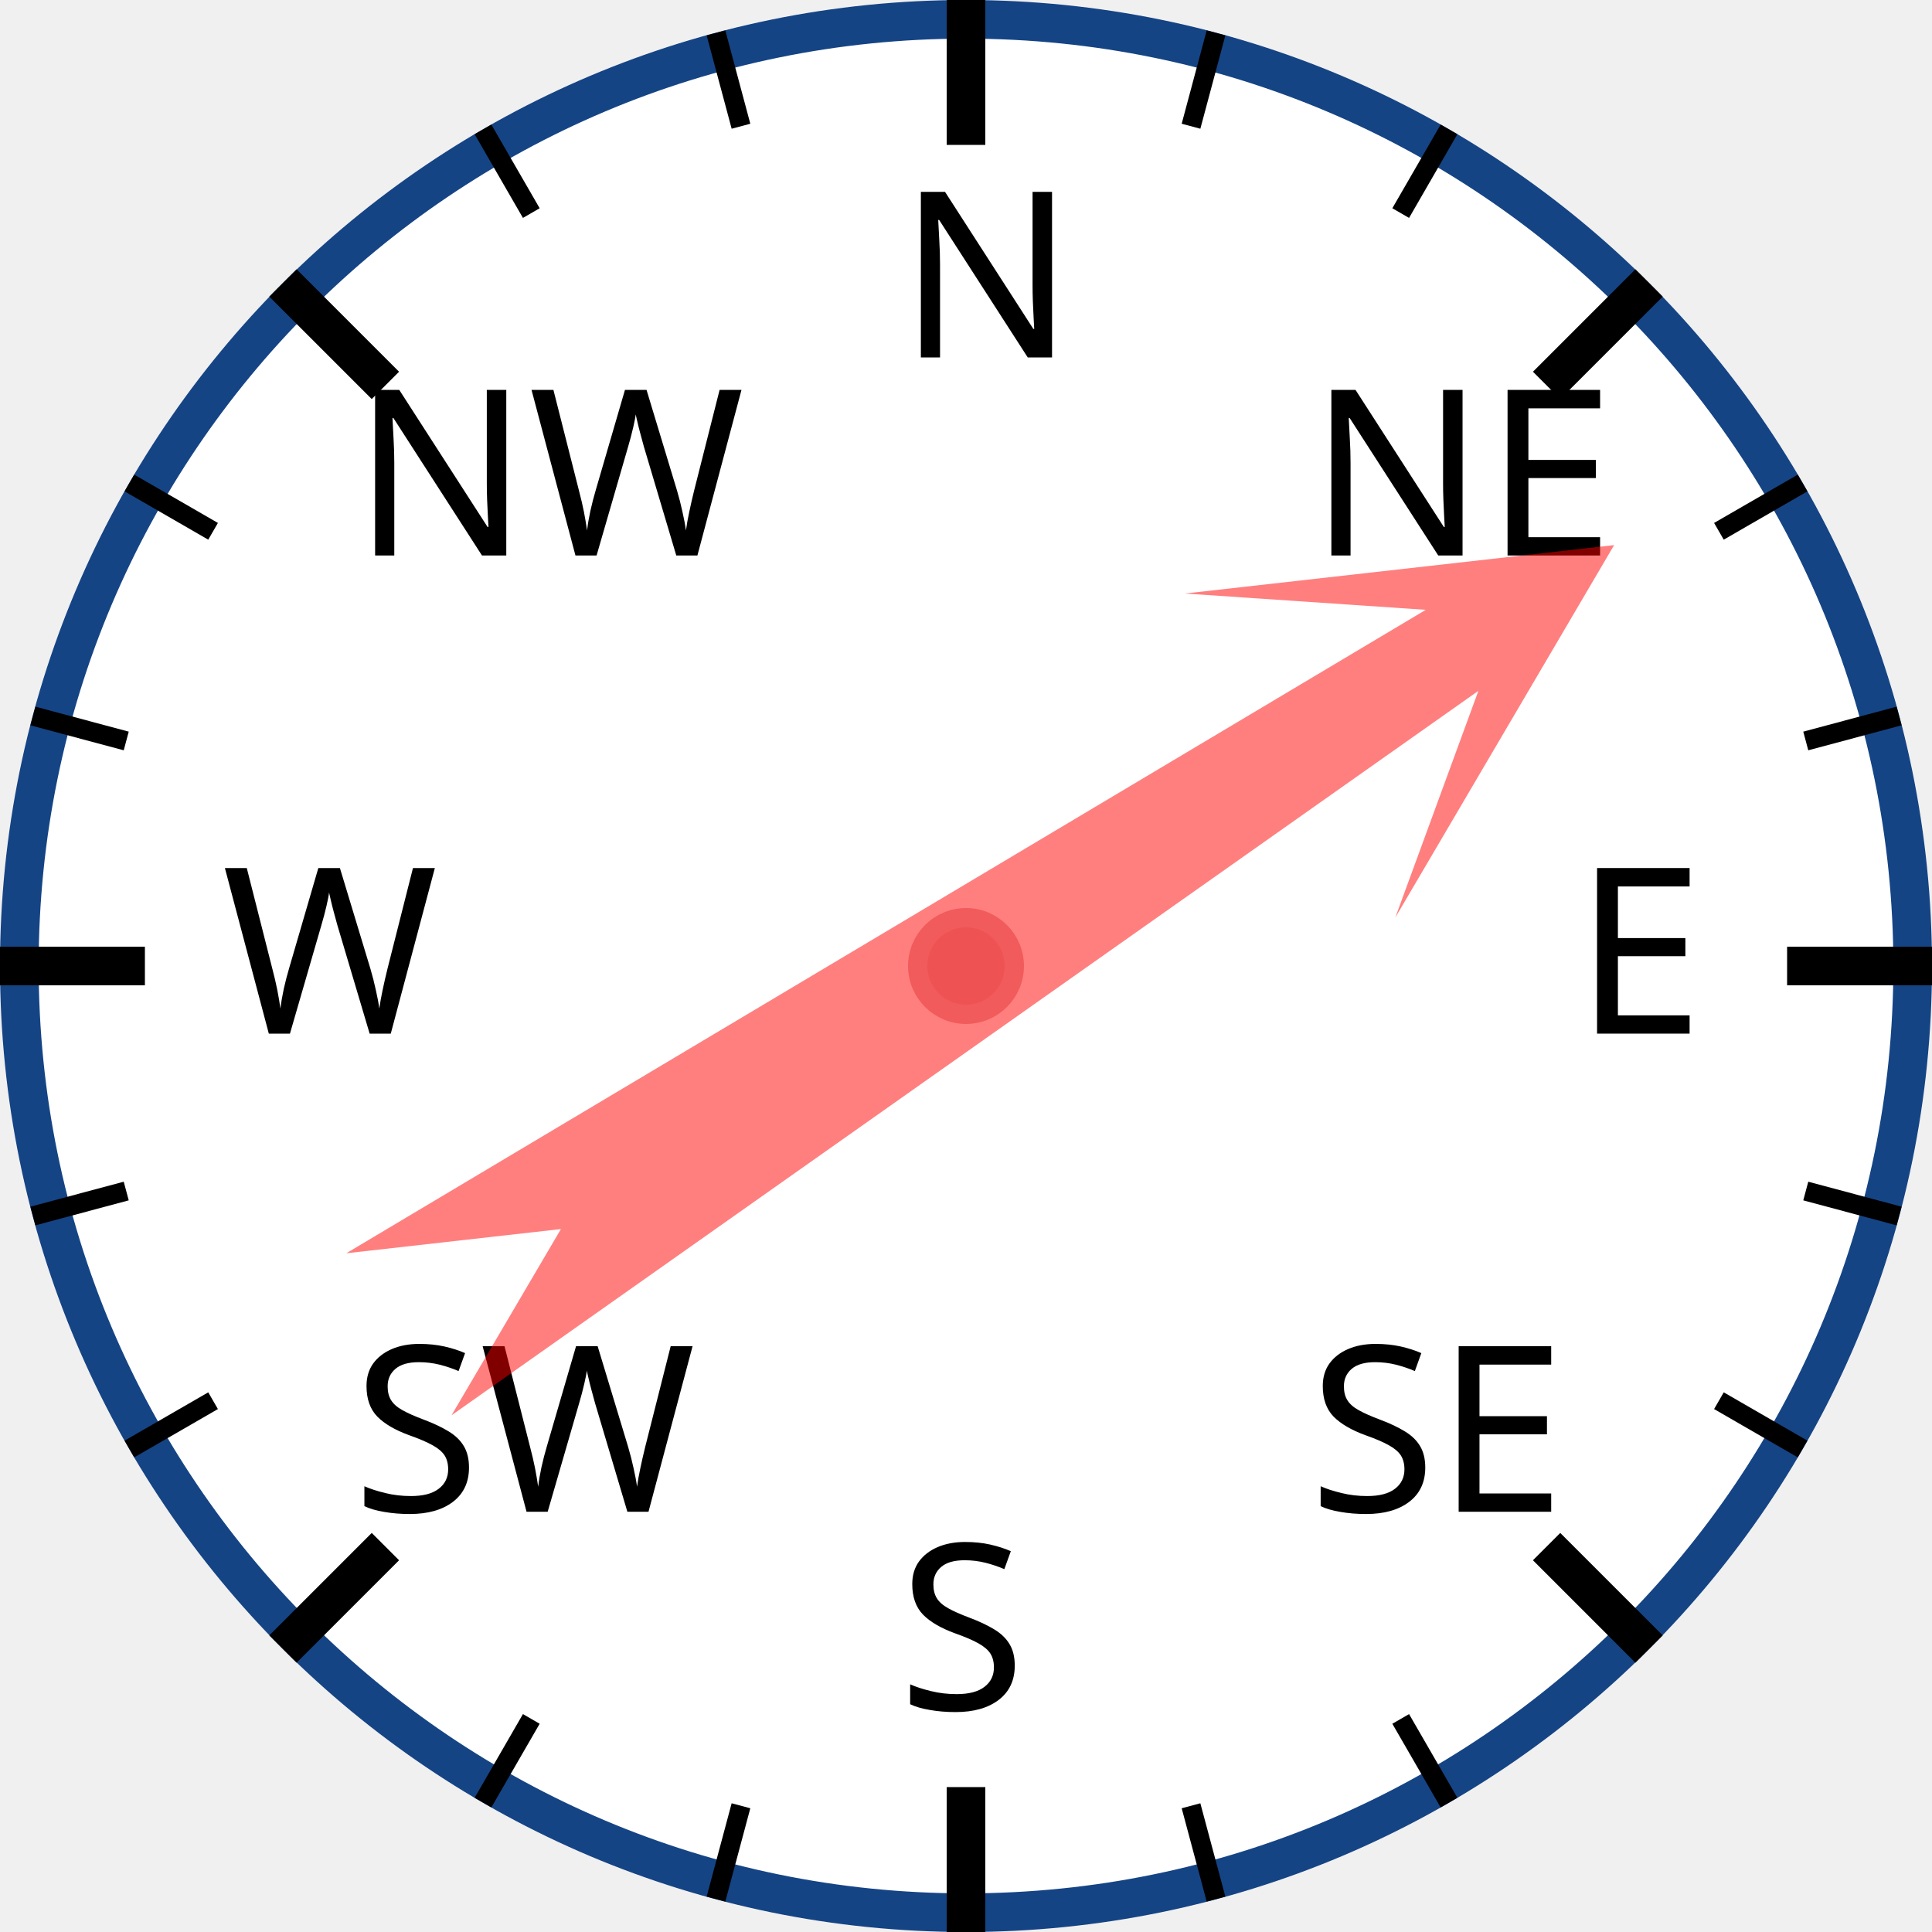
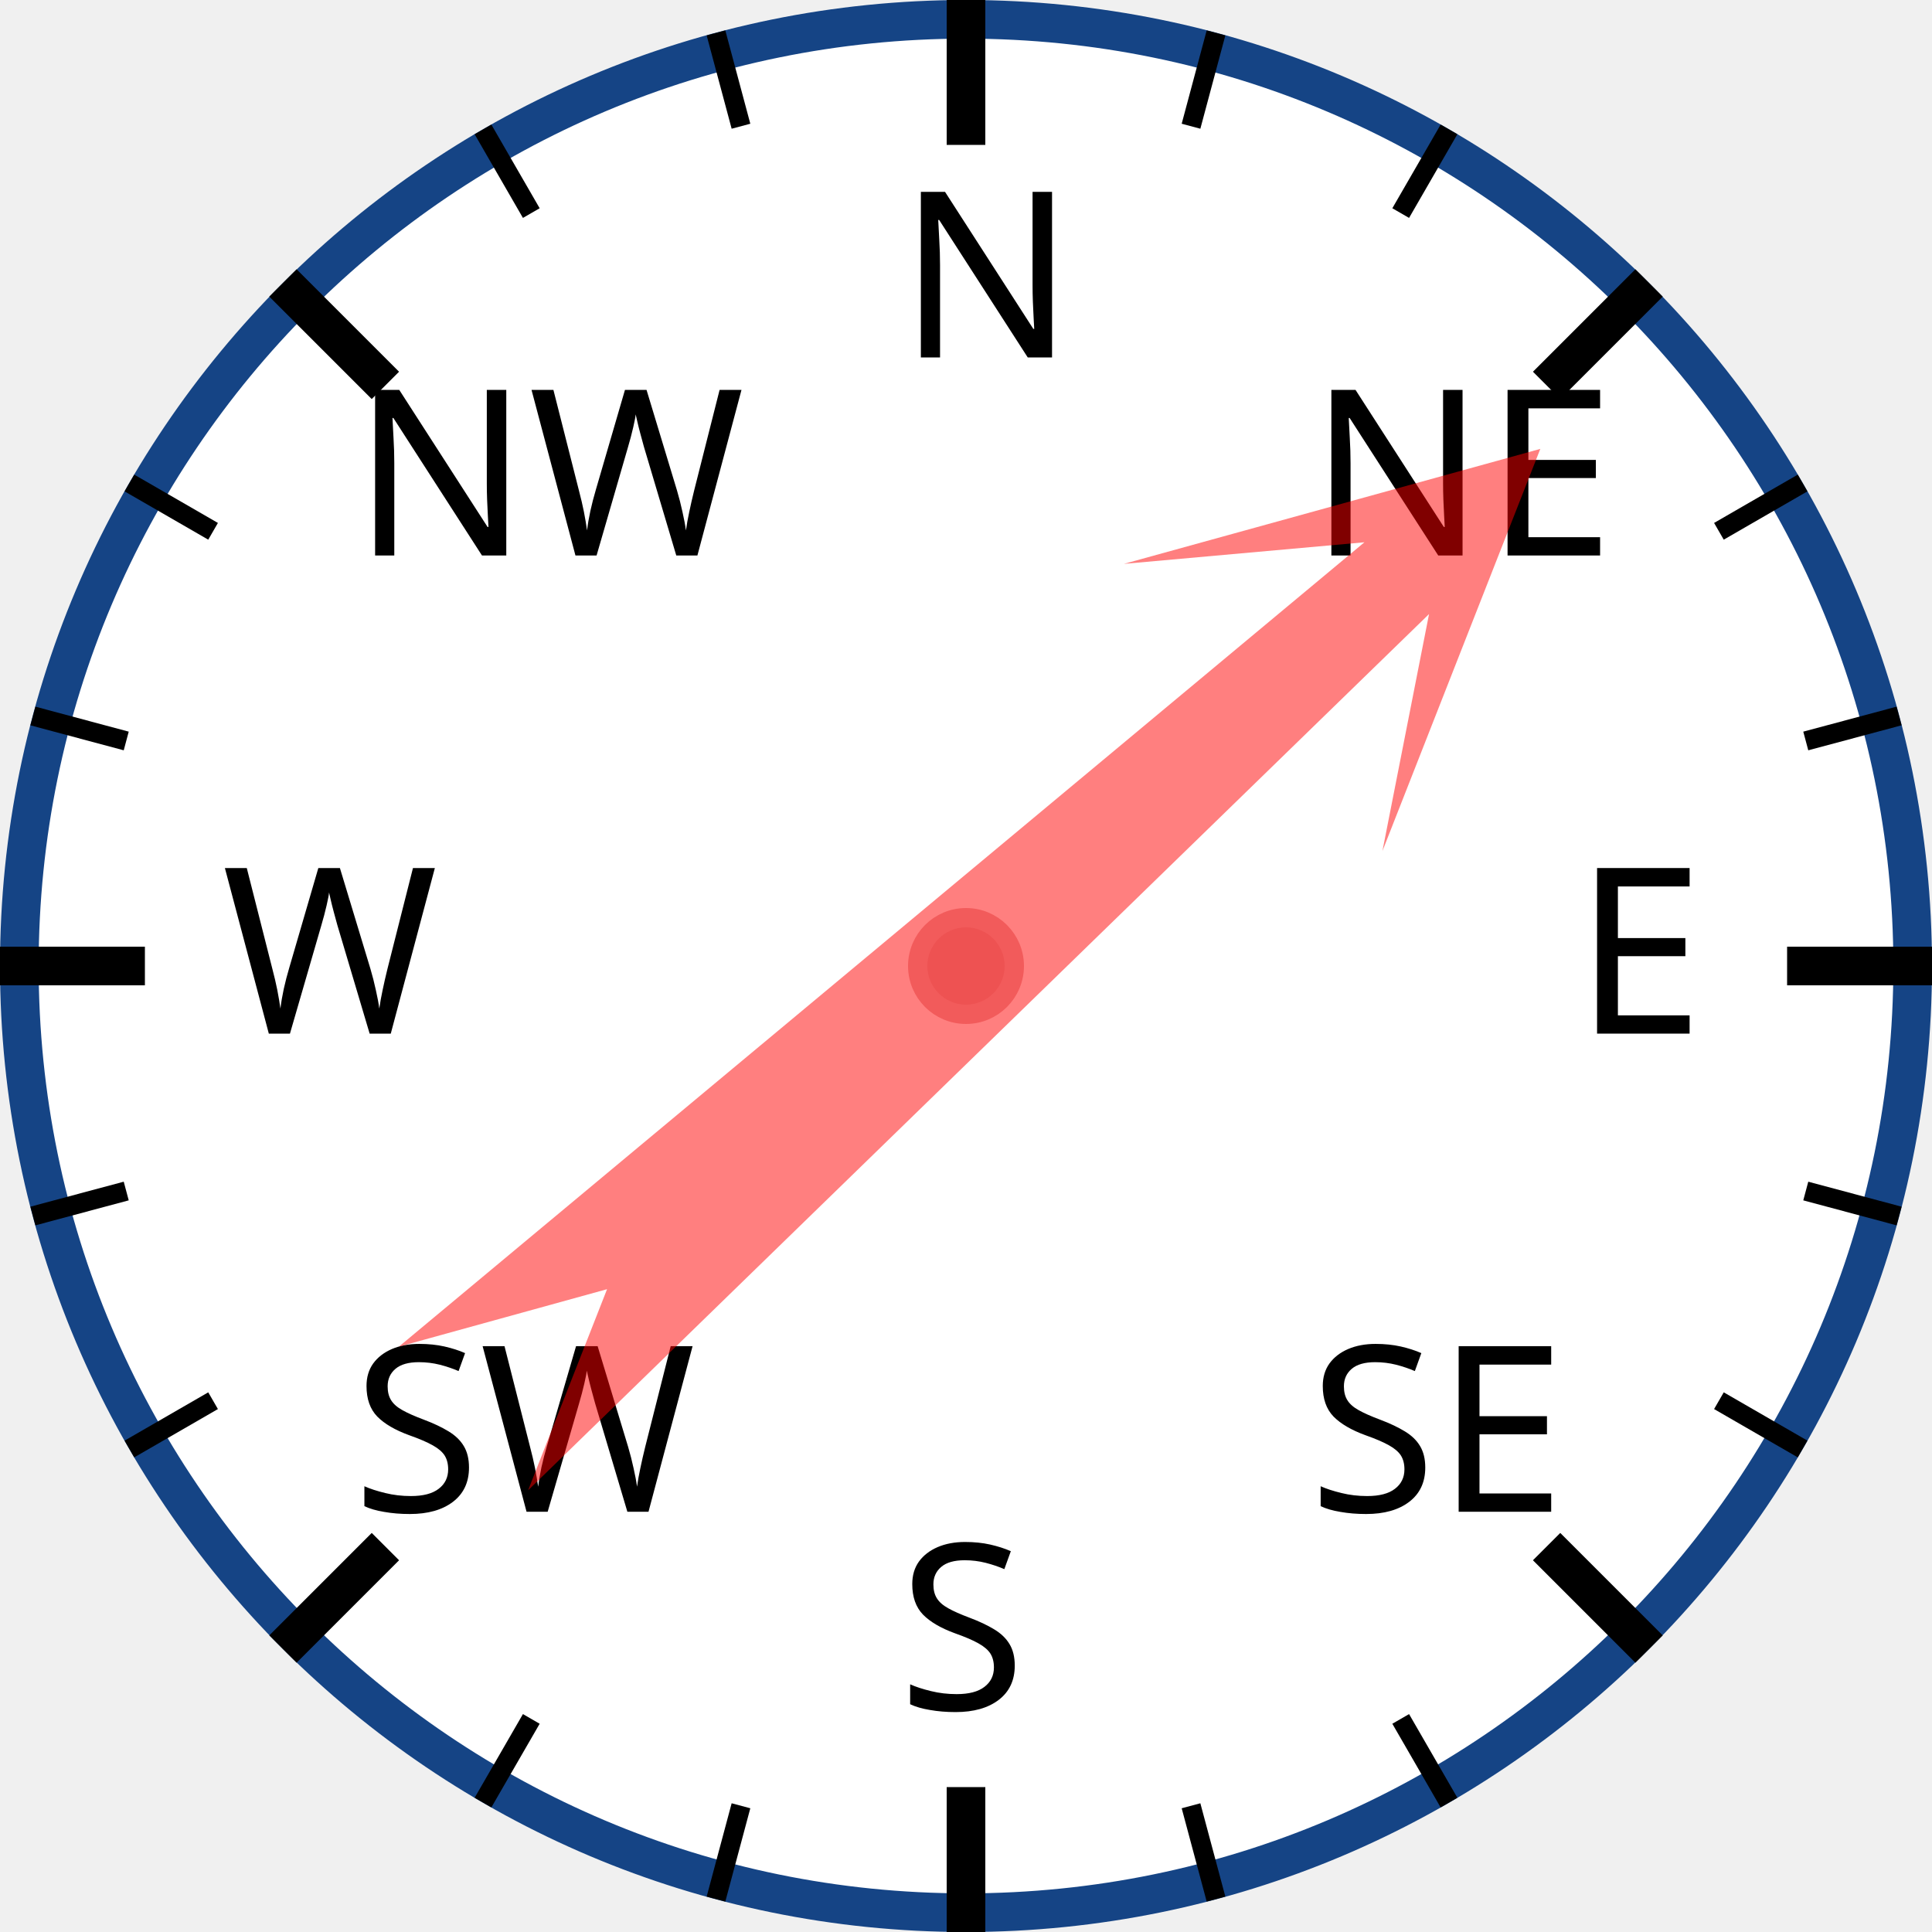
<svg xmlns="http://www.w3.org/2000/svg" width="120px" height="120px" viewBox="0 0 200 200">
  <circle cx="100" cy="100" r="98" style="fill: white; stroke: #154485; stroke-width: 4;" />
  <text x="93.0" y="37.0" style="font-family: sans-serif; font-size: 18pt;">N</text>
  <line x1="100.0" y1="0.0" x2="100.0" y2="15.0" style="stroke: black; stroke-width: 4;" />
  <line x1="74.118" y1="3.407" x2="76.706" y2="13.067" style="stroke: black; stroke-width: 2;" />
  <line x1="50" y1="13.397" x2="55" y2="22.058" style="stroke: black; stroke-width: 2;" />
  <text x="36.503" y="57.503" style="font-family: sans-serif; font-size: 18pt;">NW</text>
  <line x1="29.289" y1="29.289" x2="39.896" y2="39.896" style="stroke: black; stroke-width: 4;" />
  <line x1="13.397" y1="50" x2="22.058" y2="55" style="stroke: black; stroke-width: 2;" />
  <line x1="3.407" y1="74.118" x2="13.067" y2="76.706" style="stroke: black; stroke-width: 2;" />
  <text x="23.0" y="107.0" style="font-family: sans-serif; font-size: 18pt;">W</text>
  <line x1="0.0" y1="100.0" x2="15.0" y2="100.0" style="stroke: black; stroke-width: 4;" />
  <line x1="3.407" y1="125.882" x2="13.067" y2="123.294" style="stroke: black; stroke-width: 2;" />
  <line x1="13.397" y1="150" x2="22.058" y2="145" style="stroke: black; stroke-width: 2;" />
  <text x="36.503" y="156.497" style="font-family: sans-serif; font-size: 18pt;">SW</text>
  <line x1="29.289" y1="170.711" x2="39.896" y2="160.104" style="stroke: black; stroke-width: 4;" />
  <line x1="50" y1="186.603" x2="55" y2="177.942" style="stroke: black; stroke-width: 2;" />
  <line x1="74.118" y1="196.593" x2="76.706" y2="186.933" style="stroke: black; stroke-width: 2;" />
  <text x="93" y="177.0" style="font-family: sans-serif; font-size: 18pt;">S</text>
  <line x1="100" y1="200.0" x2="100" y2="185.0" style="stroke: black; stroke-width: 4;" />
  <line x1="125.882" y1="196.593" x2="123.294" y2="186.933" style="stroke: black; stroke-width: 2;" />
  <line x1="150.0" y1="186.603" x2="145.0" y2="177.942" style="stroke: black; stroke-width: 2;" />
  <text x="135.497" y="156.497" style="font-family: sans-serif; font-size: 18pt;">SE</text>
  <line x1="170.711" y1="170.711" x2="160.104" y2="160.104" style="stroke: black; stroke-width: 4;" />
  <line x1="186.603" y1="150" x2="177.942" y2="145" style="stroke: black; stroke-width: 2;" />
  <line x1="196.593" y1="125.882" x2="186.933" y2="123.294" style="stroke: black; stroke-width: 2;" />
  <text x="163.0" y="107" style="font-family: sans-serif; font-size: 18pt;">E</text>
  <line x1="200.0" y1="100" x2="185.0" y2="100" style="stroke: black; stroke-width: 4;" />
  <line x1="196.593" y1="74.118" x2="186.933" y2="76.706" style="stroke: black; stroke-width: 2;" />
  <line x1="186.603" y1="50" x2="177.942" y2="55" style="stroke: black; stroke-width: 2;" />
  <text x="135.497" y="57.503" style="font-family: sans-serif; font-size: 18pt;">NE</text>
  <line x1="170.711" y1="29.289" x2="160.104" y2="39.896" style="stroke: black; stroke-width: 4;" />
  <line x1="150" y1="13.397" x2="145" y2="22.058" style="stroke: black; stroke-width: 2;" />
  <line x1="125.882" y1="3.407" x2="123.294" y2="13.067" style="stroke: black; stroke-width: 2;" />
-   <polygon points="100 20 120 60 105 40 110 170 100 150 90 170 95 40 80 60" style="fill: red; fill-opacity: 0.5;" transform="rotate(57,100,100)" />
+   <polygon points="100 20 120 60 105 40 110 170 100 150 90 170 95 40 80 60" style="fill: red; fill-opacity: 0.5;" transform="rotate(48,100,100)" />
  <circle cx="100" cy="100" r="5" style="fill: #EE5252; stroke: #F25B5B; stroke-width: 2;" />
</svg>
